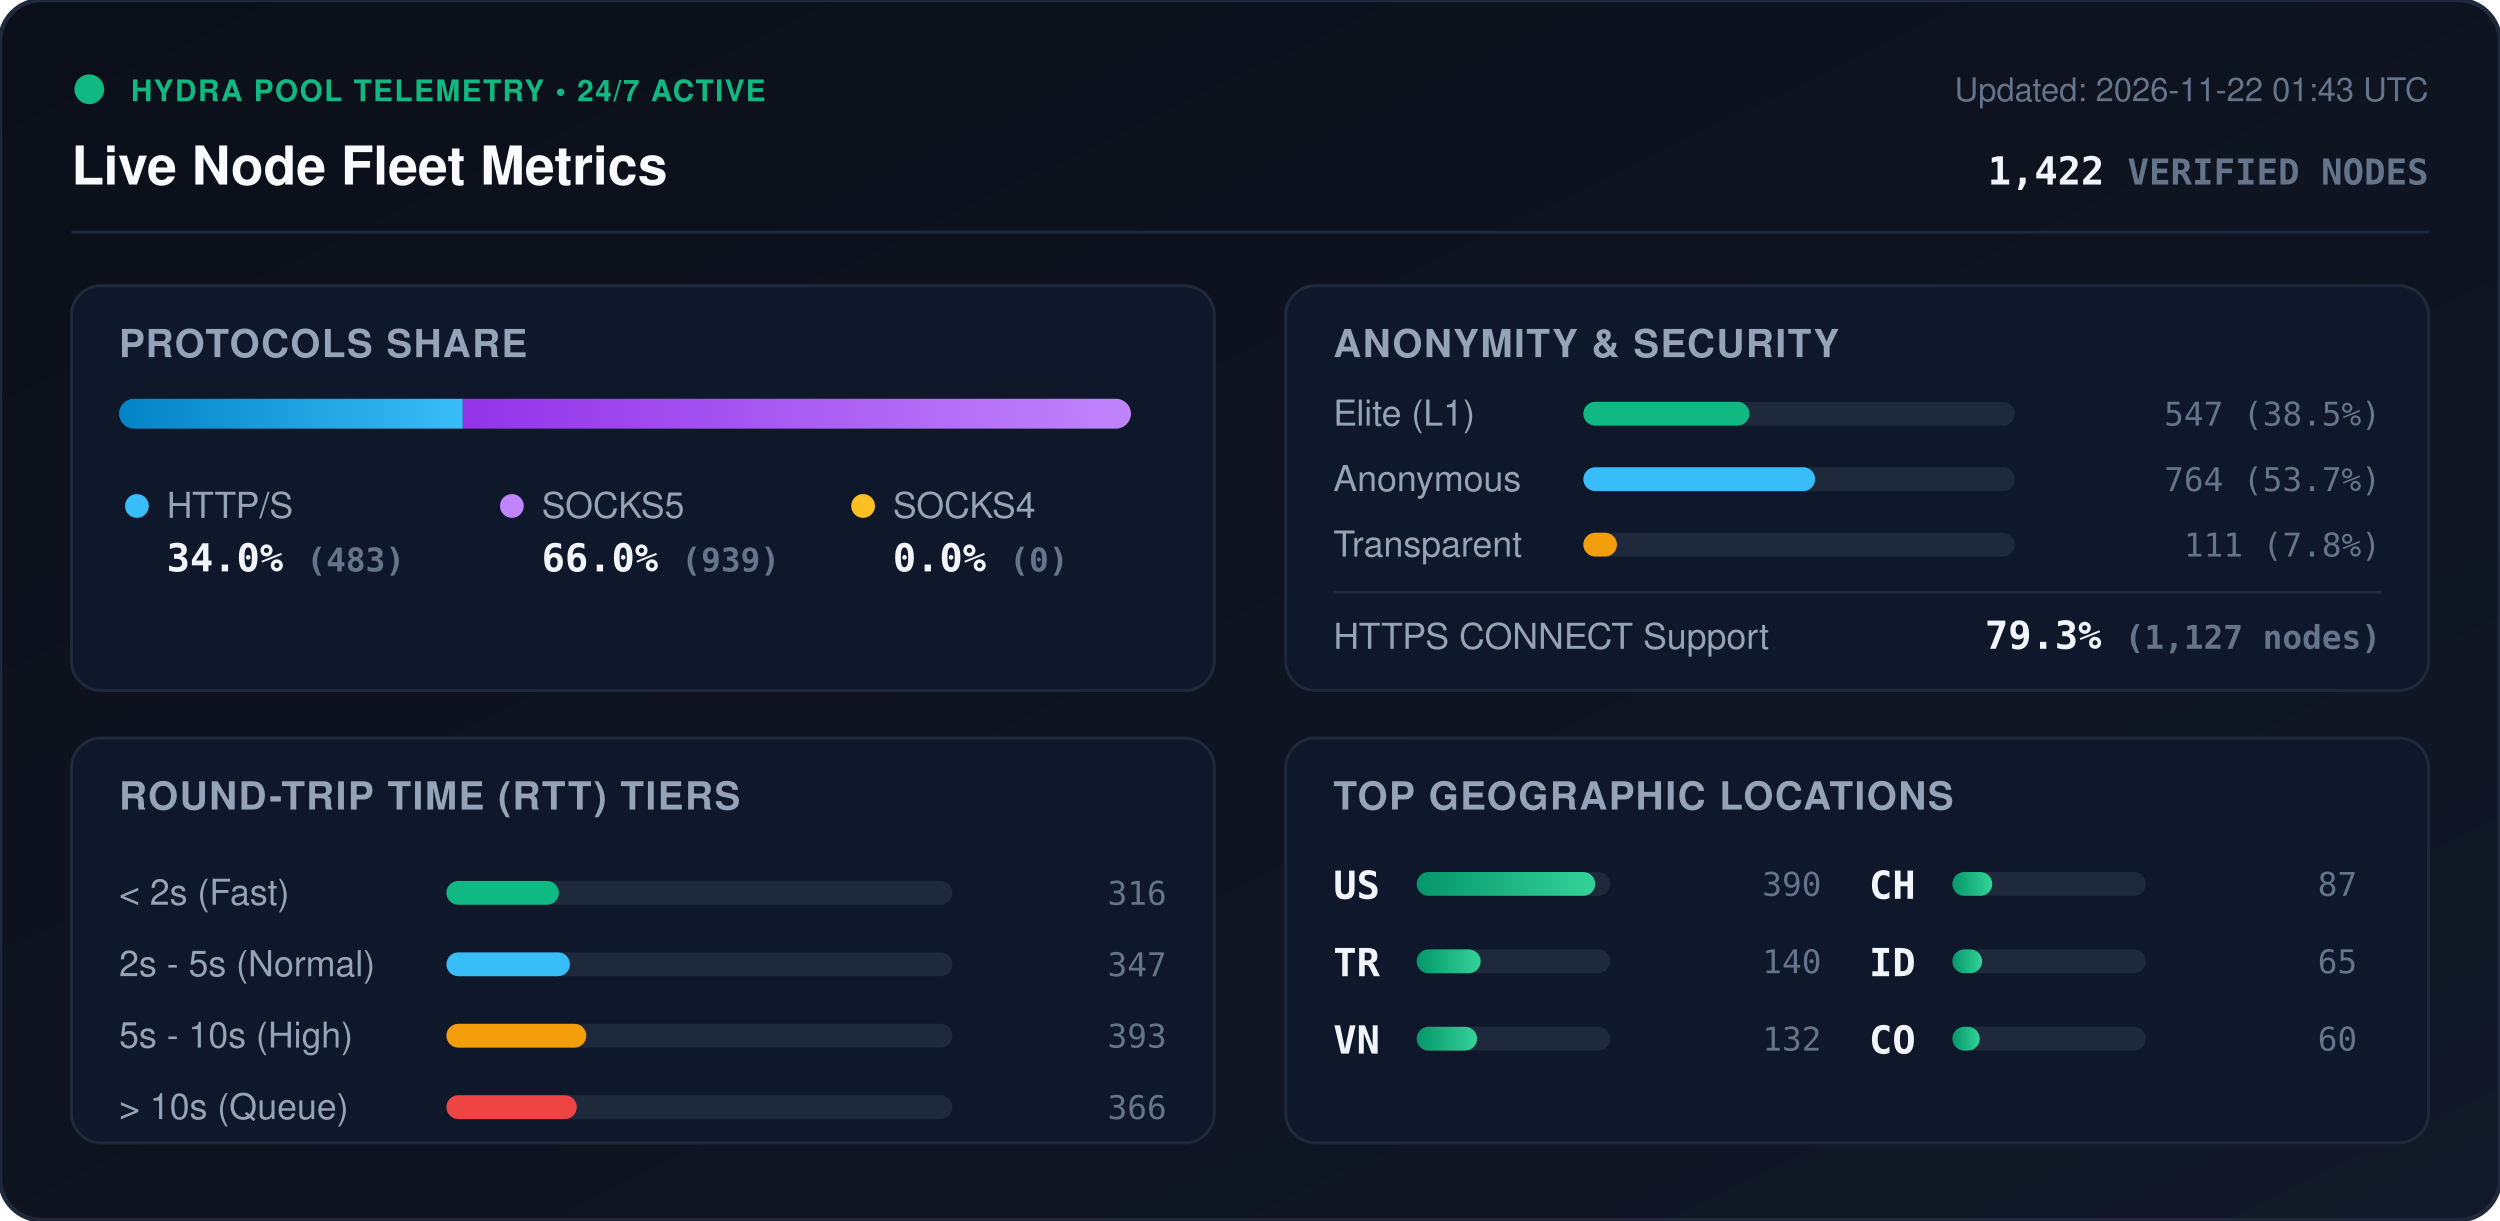
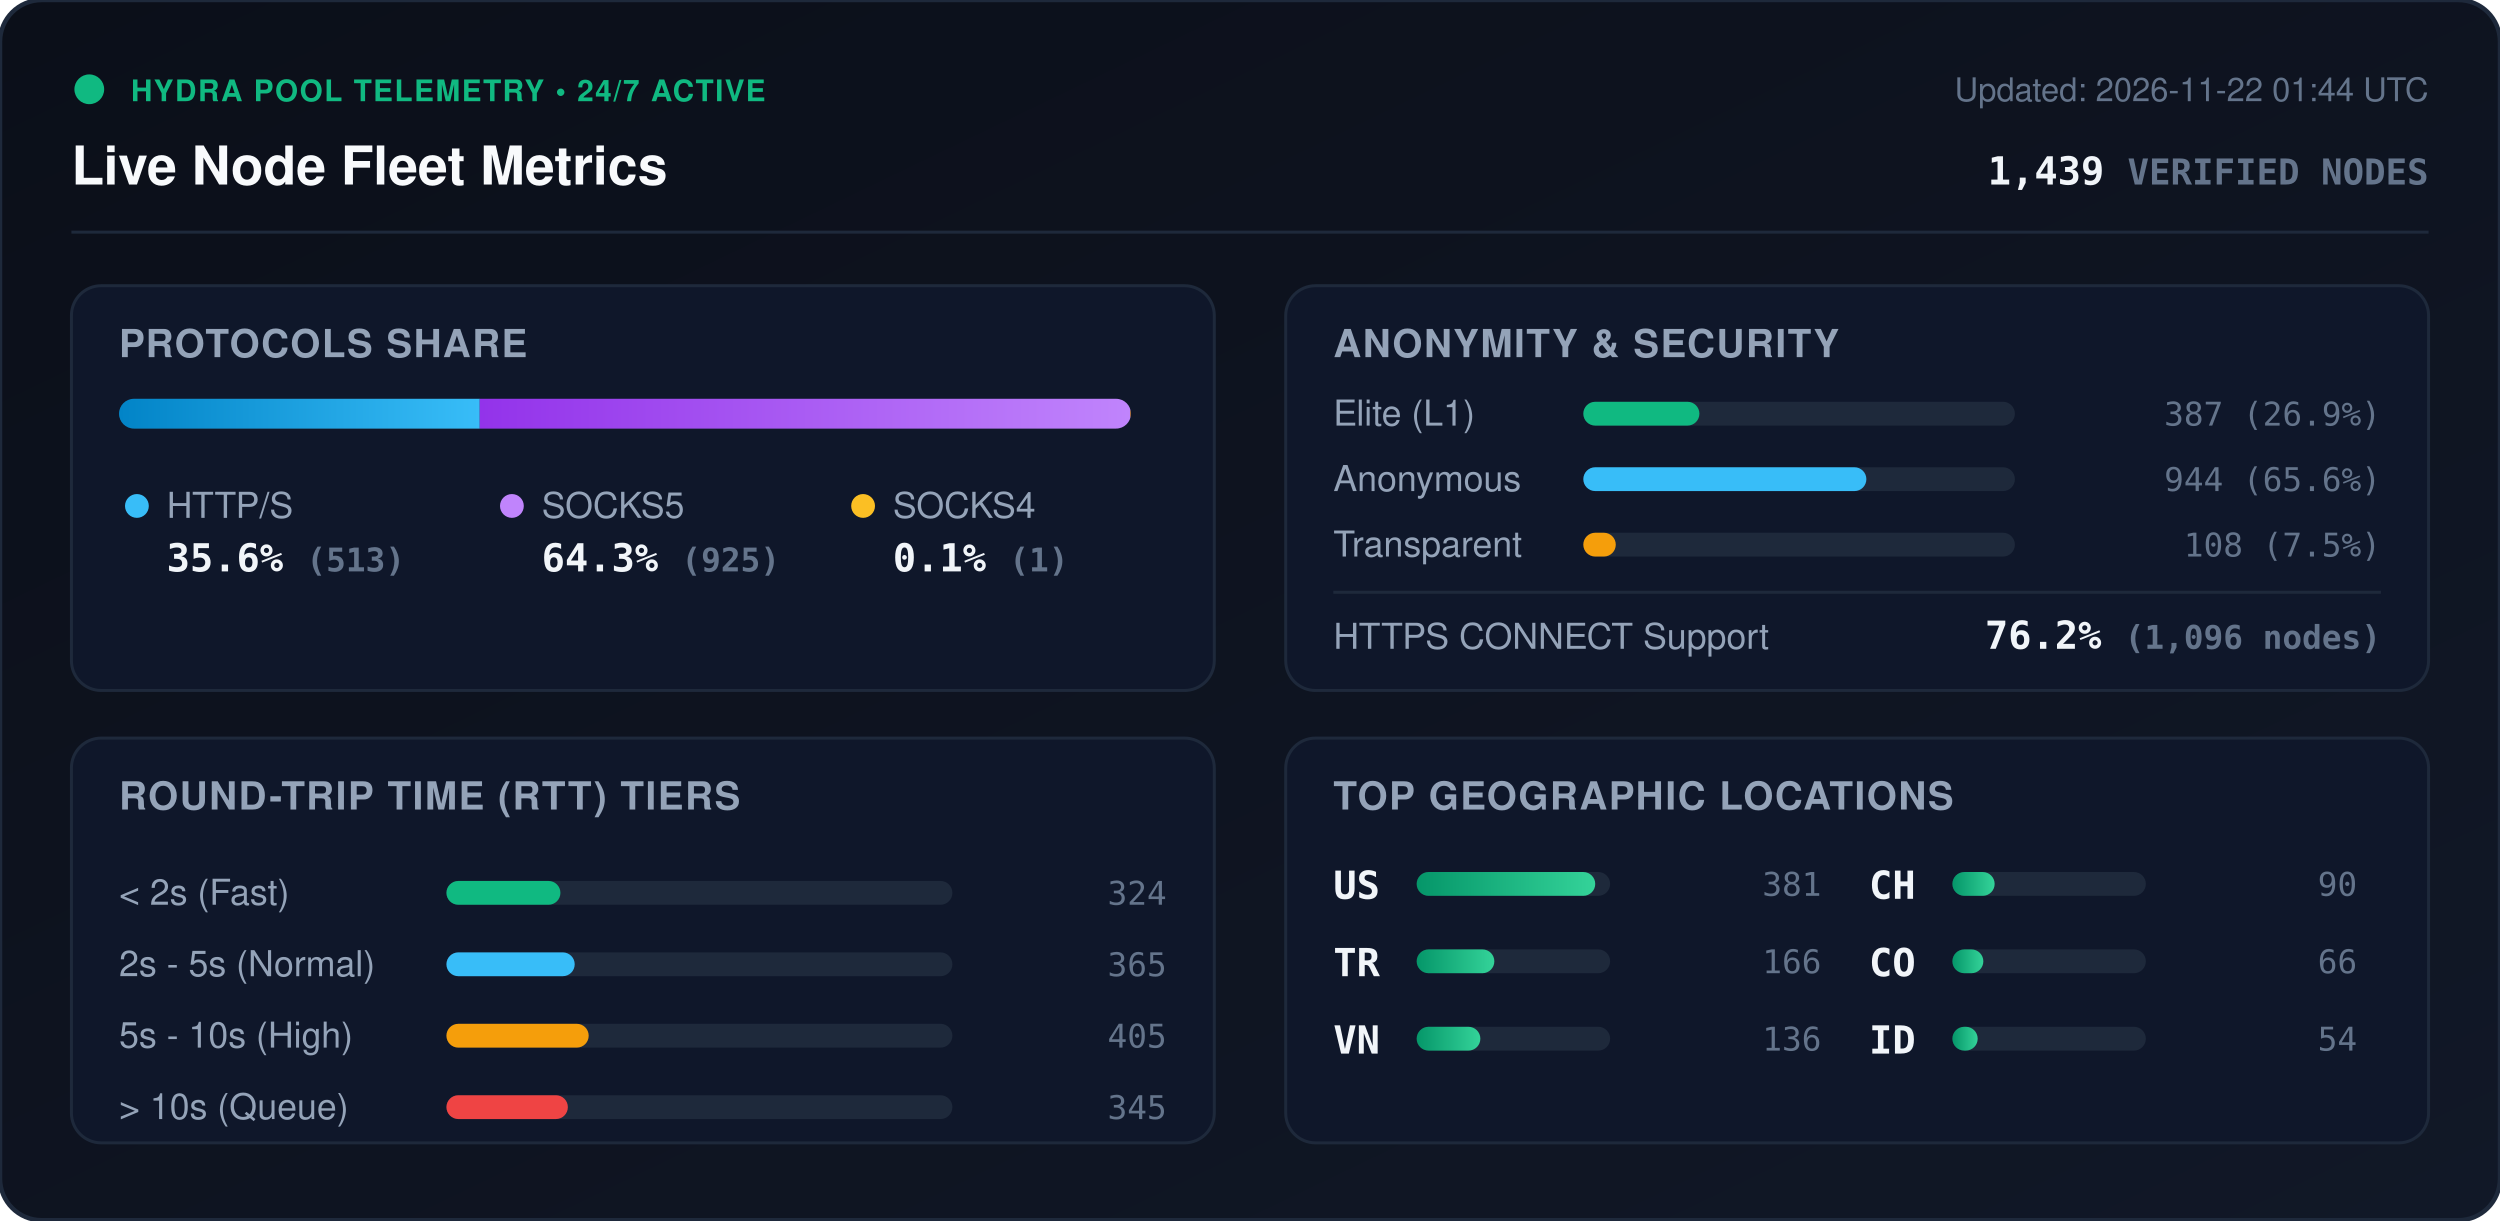
<svg xmlns="http://www.w3.org/2000/svg" viewBox="0 0 840 410" width="840" height="410" style="max-width: 100%; height: auto;">
  <defs>
    <linearGradient id="bg" x1="0%" y1="0%" x2="100%" y2="100%">
      <stop offset="0%" stop-color="#0b0f19" />
      <stop offset="100%" stop-color="#111827" />
    </linearGradient>
    <linearGradient id="bar-http" x1="0%" y1="0%" x2="100%" y2="0%">
      <stop offset="0%" stop-color="#0284c7" />
      <stop offset="100%" stop-color="#38bdf8" />
    </linearGradient>
    <linearGradient id="bar-socks5" x1="0%" y1="0%" x2="100%" y2="0%">
      <stop offset="0%" stop-color="#9333ea" />
      <stop offset="100%" stop-color="#c084fc" />
    </linearGradient>
    <linearGradient id="bar-socks4" x1="0%" y1="0%" x2="100%" y2="0%">
      <stop offset="0%" stop-color="#d97706" />
      <stop offset="100%" stop-color="#fbbf24" />
    </linearGradient>
    <linearGradient id="bar-green" x1="0%" y1="0%" x2="100%" y2="0%">
      <stop offset="0%" stop-color="#059669" />
      <stop offset="100%" stop-color="#34d399" />
    </linearGradient>
    <clipPath id="prog-track-clip">
      <rect width="340.0" height="10" rx="5" />
    </clipPath>
    <style>
      .title { font: 700 18px -apple-system, BlinkMacSystemFont, 'Segoe UI', Helvetica, Arial, sans-serif; fill: #f8fafc; }
      .sub { font: 500 11px -apple-system, BlinkMacSystemFont, 'Segoe UI', Helvetica, Arial, sans-serif; fill: #64748b; }
      .section-hdr { font: 600 13px -apple-system, BlinkMacSystemFont, 'Segoe UI', Helvetica, Arial, sans-serif; fill: #94a3b8; letter-spacing: 0.5px; }
      .metric-val { font: 700 13px -apple-system, BlinkMacSystemFont, 'Segoe UI', Helvetica, Arial, sans-serif; fill: #f1f5f9; }
      .metric-lbl { font: 500 12px -apple-system, BlinkMacSystemFont, 'Segoe UI', Helvetica, Arial, sans-serif; fill: #94a3b8; }
      .badge-txt { font: 700 10px -apple-system, BlinkMacSystemFont, 'Segoe UI', Helvetica, Arial, sans-serif; fill: #10b981; letter-spacing: 0.5px; }
      .mono { font-family: ui-monospace, SFMono-Regular, Menlo, Monaco, Consolas, monospace; }
      .pulse { animation: beacon 2s infinite ease-in-out; }
      @keyframes beacon { 0%, 100% { opacity: 1; } 50% { opacity: 0.35; } }
    </style>
  </defs>
  <rect width="840" height="410" rx="14" fill="url(#bg)" stroke="#1e293b" stroke-width="1.5" />
  <g transform="translate(24, 24)">
    <circle cx="6" cy="6" r="5" fill="#10b981" class="pulse" />
    <text x="20" y="10" class="badge-txt">HYDRA POOL TELEMETRY • 24/7 ACTIVE</text>
    <text x="0" y="38" class="title">Live Node Fleet Metrics</text>
-     <text x="792" y="10" text-anchor="end" class="sub">Updated: 2026-11-22 01:43 UTC</text>
-     <text x="792" y="38" text-anchor="end" class="metric-val mono" fill="#38bdf8">1,422 <tspan font-size="12" fill="#64748b">VERIFIED NODES</tspan>
+     <text x="792" y="10" text-anchor="end" class="sub">Updated: 2026-11-22 01:44 UTC</text>
+     <text x="792" y="38" text-anchor="end" class="metric-val mono" fill="#38bdf8">1,439 <tspan font-size="12" fill="#64748b">VERIFIED NODES</tspan>
    </text>
  </g>
  <line x1="24" y1="78" x2="816" y2="78" stroke="#1e293b" stroke-width="1" />
  <g transform="translate(24, 96)">
    <rect width="384" height="136" rx="10" fill="#0f172a" stroke="#1e293b" />
    <text x="16" y="24" class="section-hdr">PROTOCOLS SHARE</text>
    <g transform="translate(16, 38)">
      <rect width="340.0" height="10" rx="5" fill="#1e293b" />
      <g clip-path="url(#prog-track-clip)">
-         <rect x="0" width="115.5" height="10" fill="url(#bar-http)" />
-         <rect x="115.5" width="224.5" height="10" fill="url(#bar-socks5)" />
-         <rect x="340.0" width="0.0" height="10" fill="url(#bar-socks4)" />
+         <rect x="0" width="121.2" height="10" fill="url(#bar-http)" />
+         <rect x="121.2" width="218.6" height="10" fill="url(#bar-socks5)" />
+         <rect x="339.8" width="0.2" height="10" fill="url(#bar-socks4)" />
      </g>
    </g>
    <g transform="translate(16, 68)">
      <circle cx="6" cy="6" r="4" fill="#38bdf8" />
      <text x="16" y="10" class="metric-lbl">HTTP/S</text>
-       <text x="16" y="28" class="metric-val mono">34.0% <tspan font-size="11" fill="#64748b">(483)</tspan>
+       <text x="16" y="28" class="metric-val mono">35.6% <tspan font-size="11" fill="#64748b">(513)</tspan>
      </text>
      <circle cx="132" cy="6" r="4" fill="#c084fc" />
      <text x="142" y="10" class="metric-lbl">SOCKS5</text>
-       <text x="142" y="28" class="metric-val mono">66.0% <tspan font-size="11" fill="#64748b">(939)</tspan>
+       <text x="142" y="28" class="metric-val mono">64.3% <tspan font-size="11" fill="#64748b">(925)</tspan>
      </text>
      <circle cx="250" cy="6" r="4" fill="#fbbf24" />
      <text x="260" y="10" class="metric-lbl">SOCKS4</text>
-       <text x="260" y="28" class="metric-val mono">0.0% <tspan font-size="11" fill="#64748b">(0)</tspan>
+       <text x="260" y="28" class="metric-val mono">0.1% <tspan font-size="11" fill="#64748b">(1)</tspan>
      </text>
    </g>
  </g>
  <g transform="translate(432, 96)">
    <rect width="384" height="136" rx="10" fill="#0f172a" stroke="#1e293b" />
    <text x="16" y="24" class="section-hdr">ANONYMITY &amp; SECURITY</text>
    <text x="16" y="47" class="metric-lbl">Elite (L1)</text>
    <rect x="100" y="39" width="145.0" height="8" rx="4" fill="#1e293b" />
-     <rect x="100" y="39" width="55.8" height="8" rx="4" fill="#10b981" />
-     <text x="368" y="47" text-anchor="end" class="mono sub" fill="#e2e8f0">547 (38.5%)</text>
+     <rect x="100" y="39" width="39.0" height="8" rx="4" fill="#10b981" />
+     <text x="368" y="47" text-anchor="end" class="mono sub" fill="#e2e8f0">387 (26.9%)</text>
    <text x="16" y="69" class="metric-lbl">Anonymous</text>
    <rect x="100" y="61" width="145.0" height="8" rx="4" fill="#1e293b" />
-     <rect x="100" y="61" width="77.9" height="8" rx="4" fill="#38bdf8" />
-     <text x="368" y="69" text-anchor="end" class="mono sub" fill="#e2e8f0">764 (53.7%)</text>
+     <rect x="100" y="61" width="95.1" height="8" rx="4" fill="#38bdf8" />
+     <text x="368" y="69" text-anchor="end" class="mono sub" fill="#e2e8f0">944 (65.6%)</text>
    <text x="16" y="91" class="metric-lbl">Transparent</text>
    <rect x="100" y="83" width="145.0" height="8" rx="4" fill="#1e293b" />
-     <rect x="100" y="83" width="11.3" height="8" rx="4" fill="#f59e0b" />
-     <text x="368" y="91" text-anchor="end" class="mono sub" fill="#e2e8f0">111 (7.8%)</text>
+     <rect x="100" y="83" width="10.9" height="8" rx="4" fill="#f59e0b" />
+     <text x="368" y="91" text-anchor="end" class="mono sub" fill="#e2e8f0">108 (7.5%)</text>
    <line x1="16" y1="103" x2="368" y2="103" stroke="#1e293b" stroke-width="1" />
    <text x="16" y="122" class="metric-lbl">HTTPS CONNECT Support</text>
-     <text x="368" y="122" text-anchor="end" class="metric-val mono" fill="#34d399">79.3% <tspan font-size="11" fill="#64748b">(1,127 nodes)</tspan>
+     <text x="368" y="122" text-anchor="end" class="metric-val mono" fill="#34d399">76.2% <tspan font-size="11" fill="#64748b">(1,096 nodes)</tspan>
    </text>
  </g>
  <g transform="translate(24, 248)">
    <rect width="384" height="136" rx="10" fill="#0f172a" stroke="#1e293b" />
    <text x="16" y="24" class="section-hdr">ROUND-TRIP TIME (RTT) TIERS</text>
    <g transform="translate(16, 42)">
      <text x="0" y="14" class="metric-lbl">&lt; 2s (Fast)</text>
      <rect x="110" y="6" width="170" height="8" rx="4" fill="#1e293b" />
-       <rect x="110" y="6" width="37.8" height="8" rx="4" fill="#10b981" />
-       <text x="352" y="14" text-anchor="end" class="mono sub">316</text>
+       <rect x="110" y="6" width="38.3" height="8" rx="4" fill="#10b981" />
+       <text x="352" y="14" text-anchor="end" class="mono sub">324</text>
      <text x="0" y="38" class="metric-lbl">2s - 5s (Normal)</text>
      <rect x="110" y="30" width="170" height="8" rx="4" fill="#1e293b" />
-       <rect x="110" y="30" width="41.5" height="8" rx="4" fill="#38bdf8" />
-       <text x="352" y="38" text-anchor="end" class="mono sub">347</text>
+       <rect x="110" y="30" width="43.1" height="8" rx="4" fill="#38bdf8" />
+       <text x="352" y="38" text-anchor="end" class="mono sub">365</text>
      <text x="0" y="62" class="metric-lbl">5s - 10s (High)</text>
      <rect x="110" y="54" width="170" height="8" rx="4" fill="#1e293b" />
-       <rect x="110" y="54" width="47.0" height="8" rx="4" fill="#f59e0b" />
-       <text x="352" y="62" text-anchor="end" class="mono sub">393</text>
+       <rect x="110" y="54" width="47.8" height="8" rx="4" fill="#f59e0b" />
+       <text x="352" y="62" text-anchor="end" class="mono sub">405</text>
      <text x="0" y="86" class="metric-lbl">&gt; 10s (Queue)</text>
      <rect x="110" y="78" width="170" height="8" rx="4" fill="#1e293b" />
-       <rect x="110" y="78" width="43.8" height="8" rx="4" fill="#ef4444" />
-       <text x="352" y="86" text-anchor="end" class="mono sub">366</text>
+       <rect x="110" y="78" width="40.8" height="8" rx="4" fill="#ef4444" />
+       <text x="352" y="86" text-anchor="end" class="mono sub">345</text>
    </g>
  </g>
  <g transform="translate(432, 248)">
    <rect width="384" height="136" rx="10" fill="#0f172a" stroke="#1e293b" />
    <text x="16" y="24" class="section-hdr">TOP GEOGRAPHIC LOCATIONS</text>
    <g transform="translate(16, 42)">
      <g transform="translate(0, 0)">
        <text x="0" y="12" class="mono metric-val" font-size="12">US</text>
        <rect x="28" y="3" width="65" height="8" rx="4" fill="#1e293b" />
        <rect x="28" y="3" width="60.0" height="8" rx="4" fill="url(#bar-green)" />
-         <text x="164" y="11" text-anchor="end" class="mono sub">390</text>
+         <text x="164" y="11" text-anchor="end" class="mono sub">381</text>
      </g>
      <g transform="translate(0, 26)">
        <text x="0" y="12" class="mono metric-val" font-size="12">TR</text>
        <rect x="28" y="3" width="65" height="8" rx="4" fill="#1e293b" />
-         <rect x="28" y="3" width="21.5" height="8" rx="4" fill="url(#bar-green)" />
-         <text x="164" y="11" text-anchor="end" class="mono sub">140</text>
+         <rect x="28" y="3" width="26.1" height="8" rx="4" fill="url(#bar-green)" />
+         <text x="164" y="11" text-anchor="end" class="mono sub">166</text>
      </g>
      <g transform="translate(0, 52)">
        <text x="0" y="12" class="mono metric-val" font-size="12">VN</text>
        <rect x="28" y="3" width="65" height="8" rx="4" fill="#1e293b" />
-         <rect x="28" y="3" width="20.3" height="8" rx="4" fill="url(#bar-green)" />
-         <text x="164" y="11" text-anchor="end" class="mono sub">132</text>
+         <rect x="28" y="3" width="21.4" height="8" rx="4" fill="url(#bar-green)" />
+         <text x="164" y="11" text-anchor="end" class="mono sub">136</text>
      </g>
      <g transform="translate(180, 0)">
        <text x="0" y="12" class="mono metric-val" font-size="12">CH</text>
        <rect x="28" y="3" width="65" height="8" rx="4" fill="#1e293b" />
-         <rect x="28" y="3" width="13.4" height="8" rx="4" fill="url(#bar-green)" />
-         <text x="164" y="11" text-anchor="end" class="mono sub">87</text>
+         <rect x="28" y="3" width="14.2" height="8" rx="4" fill="url(#bar-green)" />
+         <text x="164" y="11" text-anchor="end" class="mono sub">90</text>
      </g>
      <g transform="translate(180, 26)">
+         <text x="0" y="12" class="mono metric-val" font-size="12">CO</text>
+         <rect x="28" y="3" width="65" height="8" rx="4" fill="#1e293b" />
+         <rect x="28" y="3" width="10.4" height="8" rx="4" fill="url(#bar-green)" />
+         <text x="164" y="11" text-anchor="end" class="mono sub">66</text>
+       </g>
+       <g transform="translate(180, 52)">
        <text x="0" y="12" class="mono metric-val" font-size="12">ID</text>
        <rect x="28" y="3" width="65" height="8" rx="4" fill="#1e293b" />
-         <rect x="28" y="3" width="10.0" height="8" rx="4" fill="url(#bar-green)" />
-         <text x="164" y="11" text-anchor="end" class="mono sub">65</text>
-       </g>
-       <g transform="translate(180, 52)">
-         <text x="0" y="12" class="mono metric-val" font-size="12">CO</text>
-         <rect x="28" y="3" width="65" height="8" rx="4" fill="#1e293b" />
-         <rect x="28" y="3" width="9.2" height="8" rx="4" fill="url(#bar-green)" />
-         <text x="164" y="11" text-anchor="end" class="mono sub">60</text>
+         <rect x="28" y="3" width="8.5" height="8" rx="4" fill="url(#bar-green)" />
+         <text x="164" y="11" text-anchor="end" class="mono sub">54</text>
      </g>
    </g>
  </g>
</svg>
